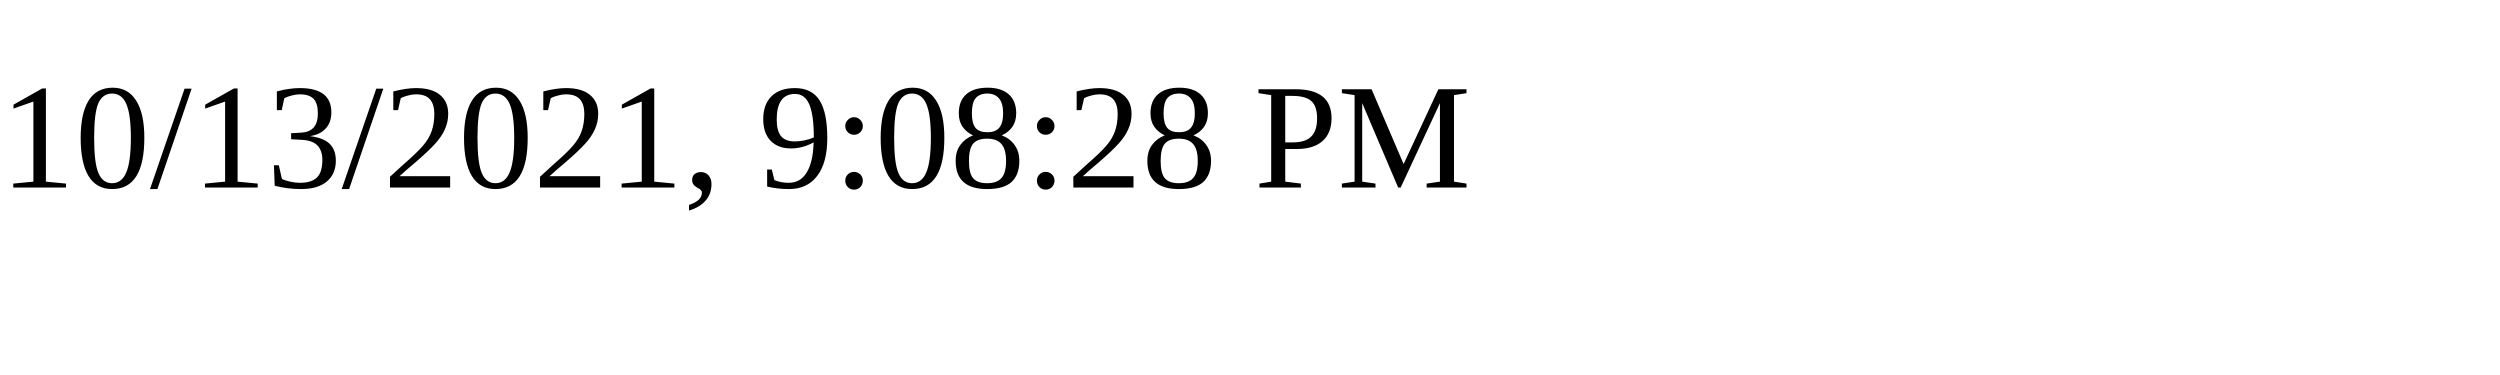
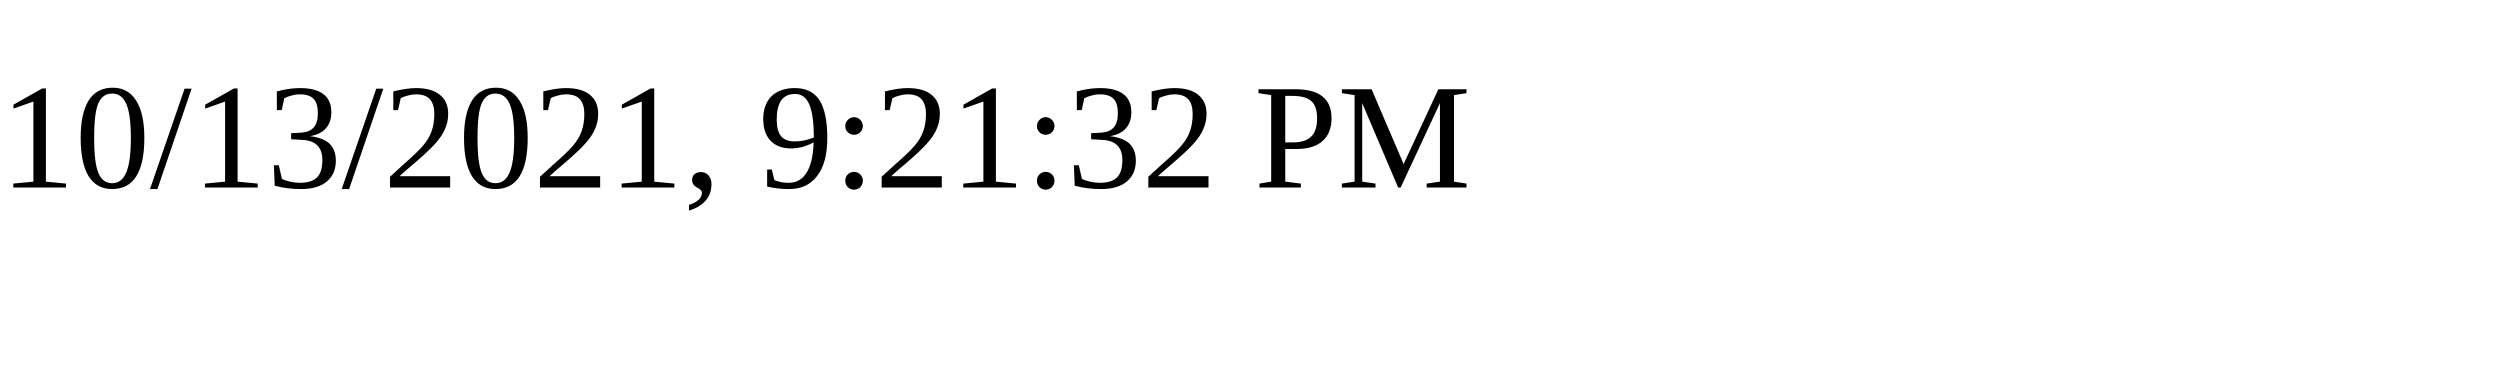
<svg xmlns="http://www.w3.org/2000/svg" height="30" width="200">
-   <text x="0" y="15">10/13/2021, 9:08:28 PM</text>
+   <text x="0" y="15">10/13/2021, 9:21:32 PM</text>
</svg>
